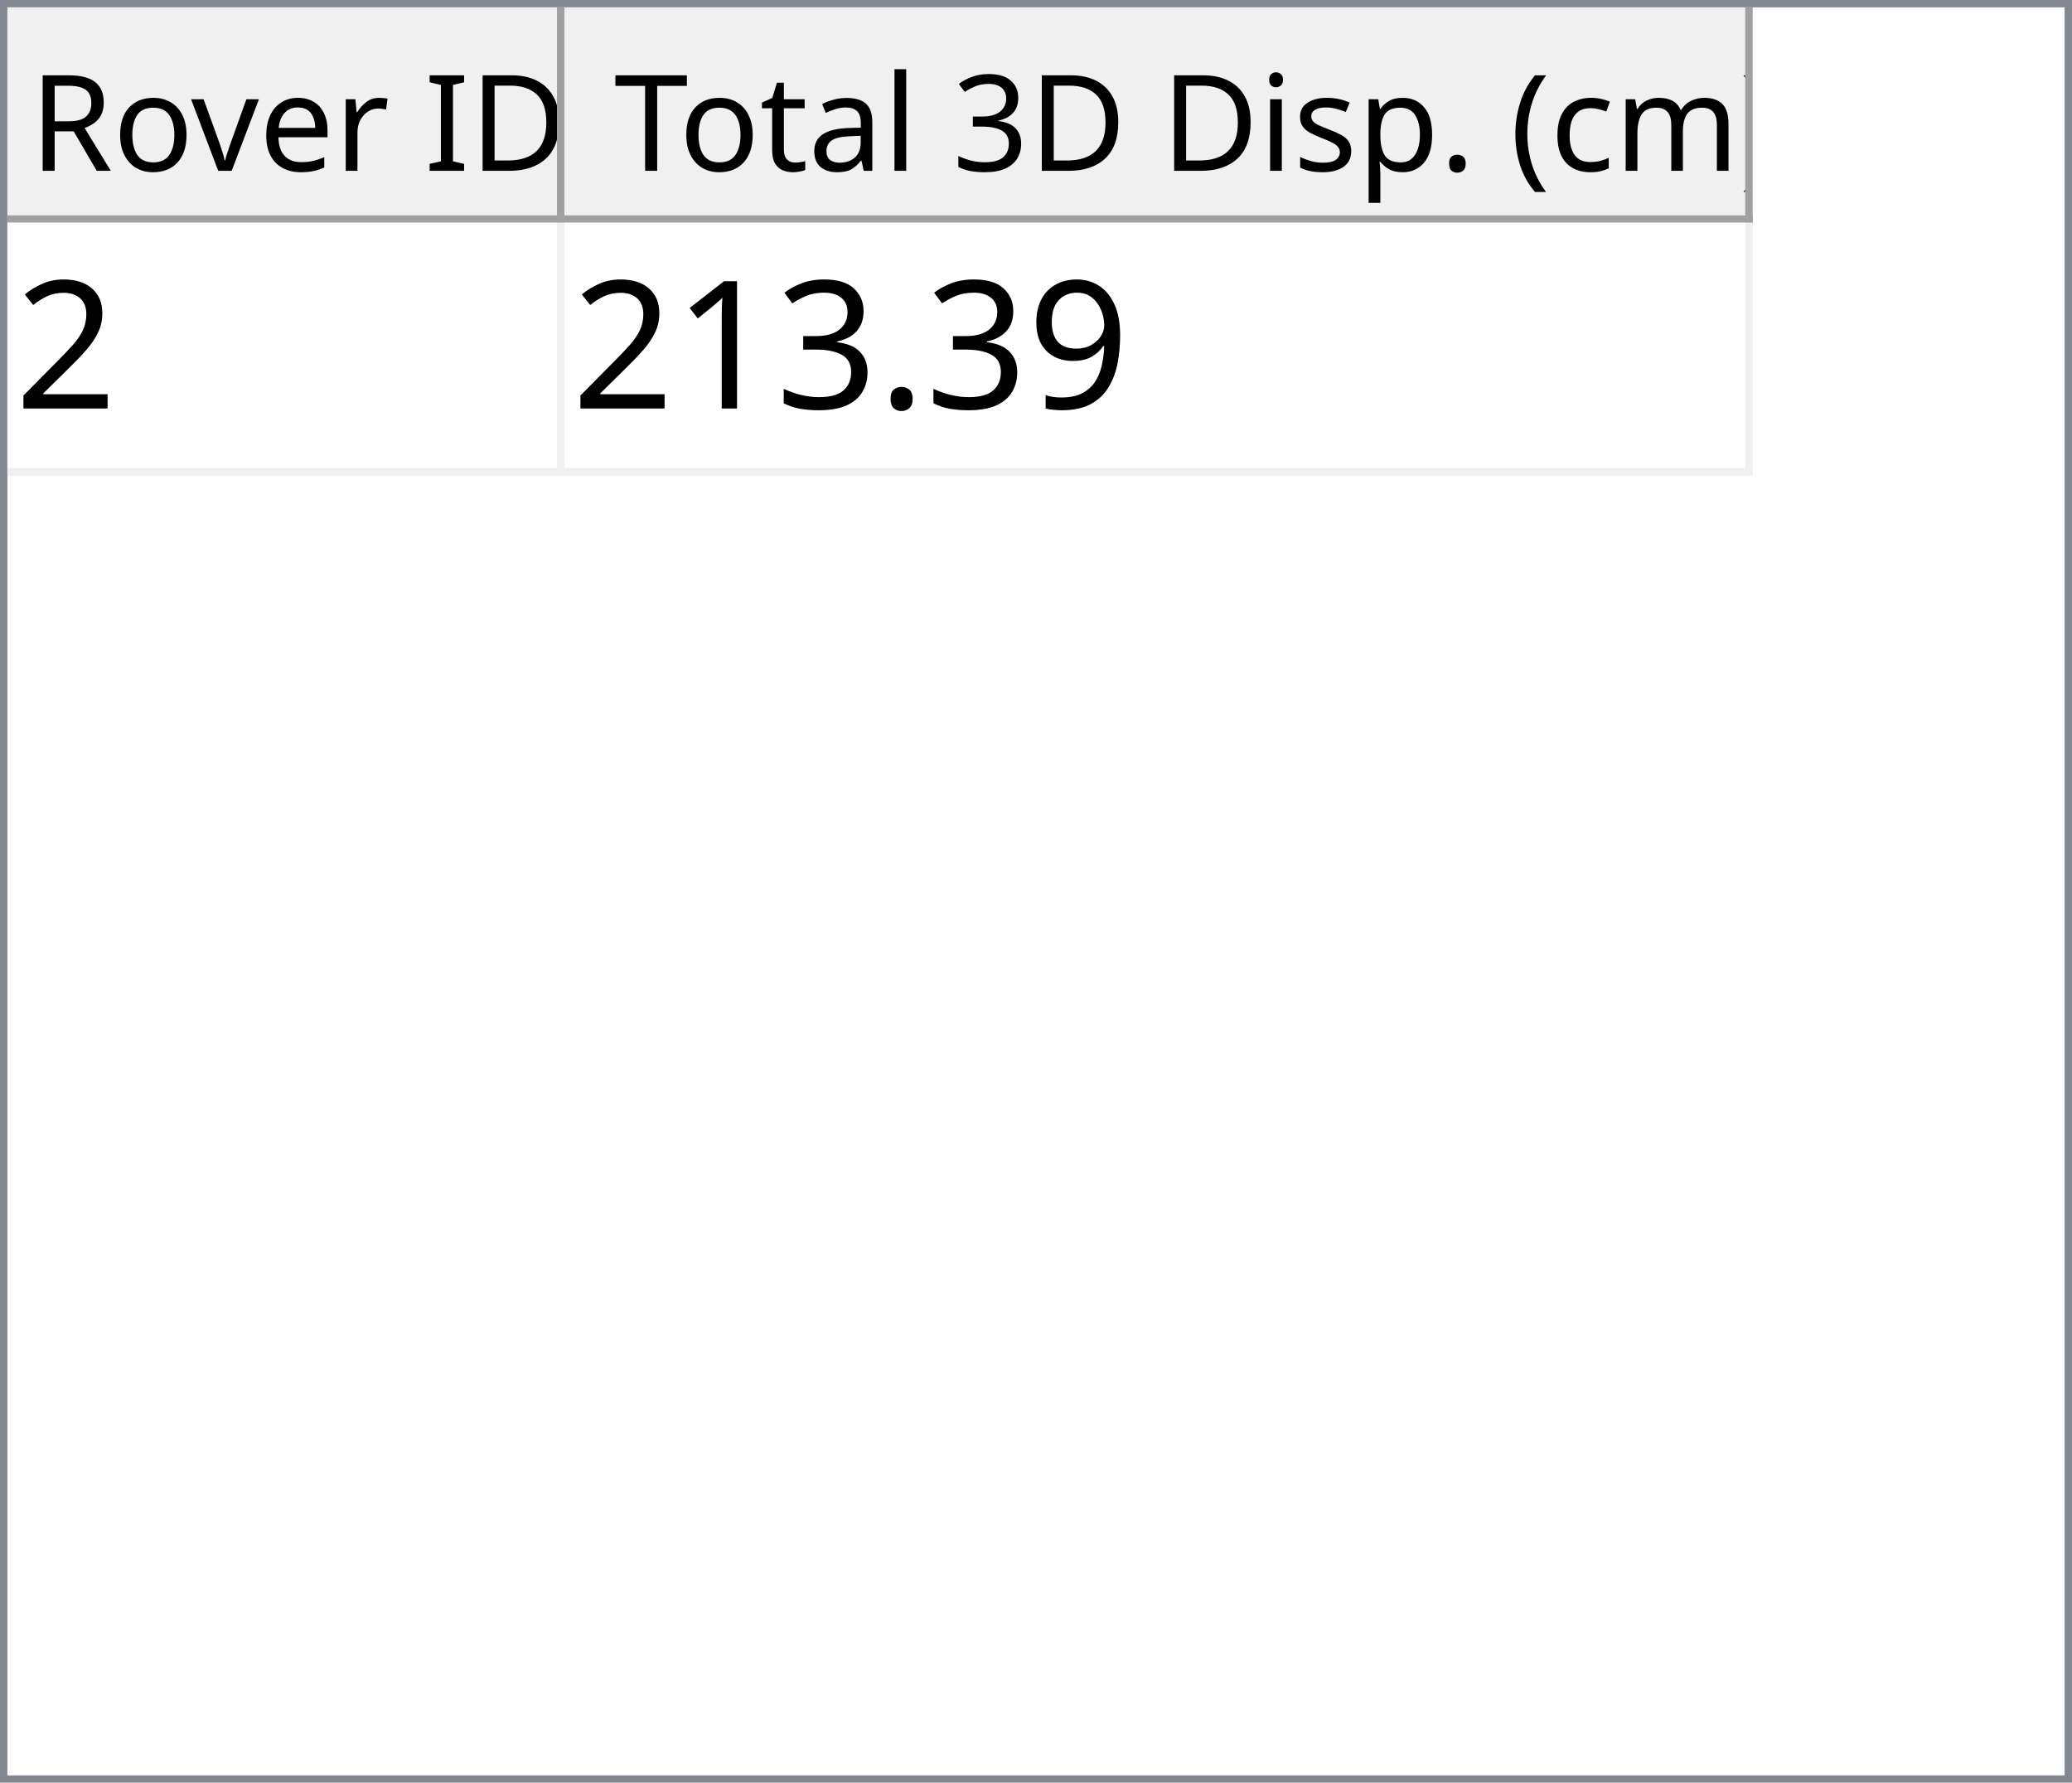
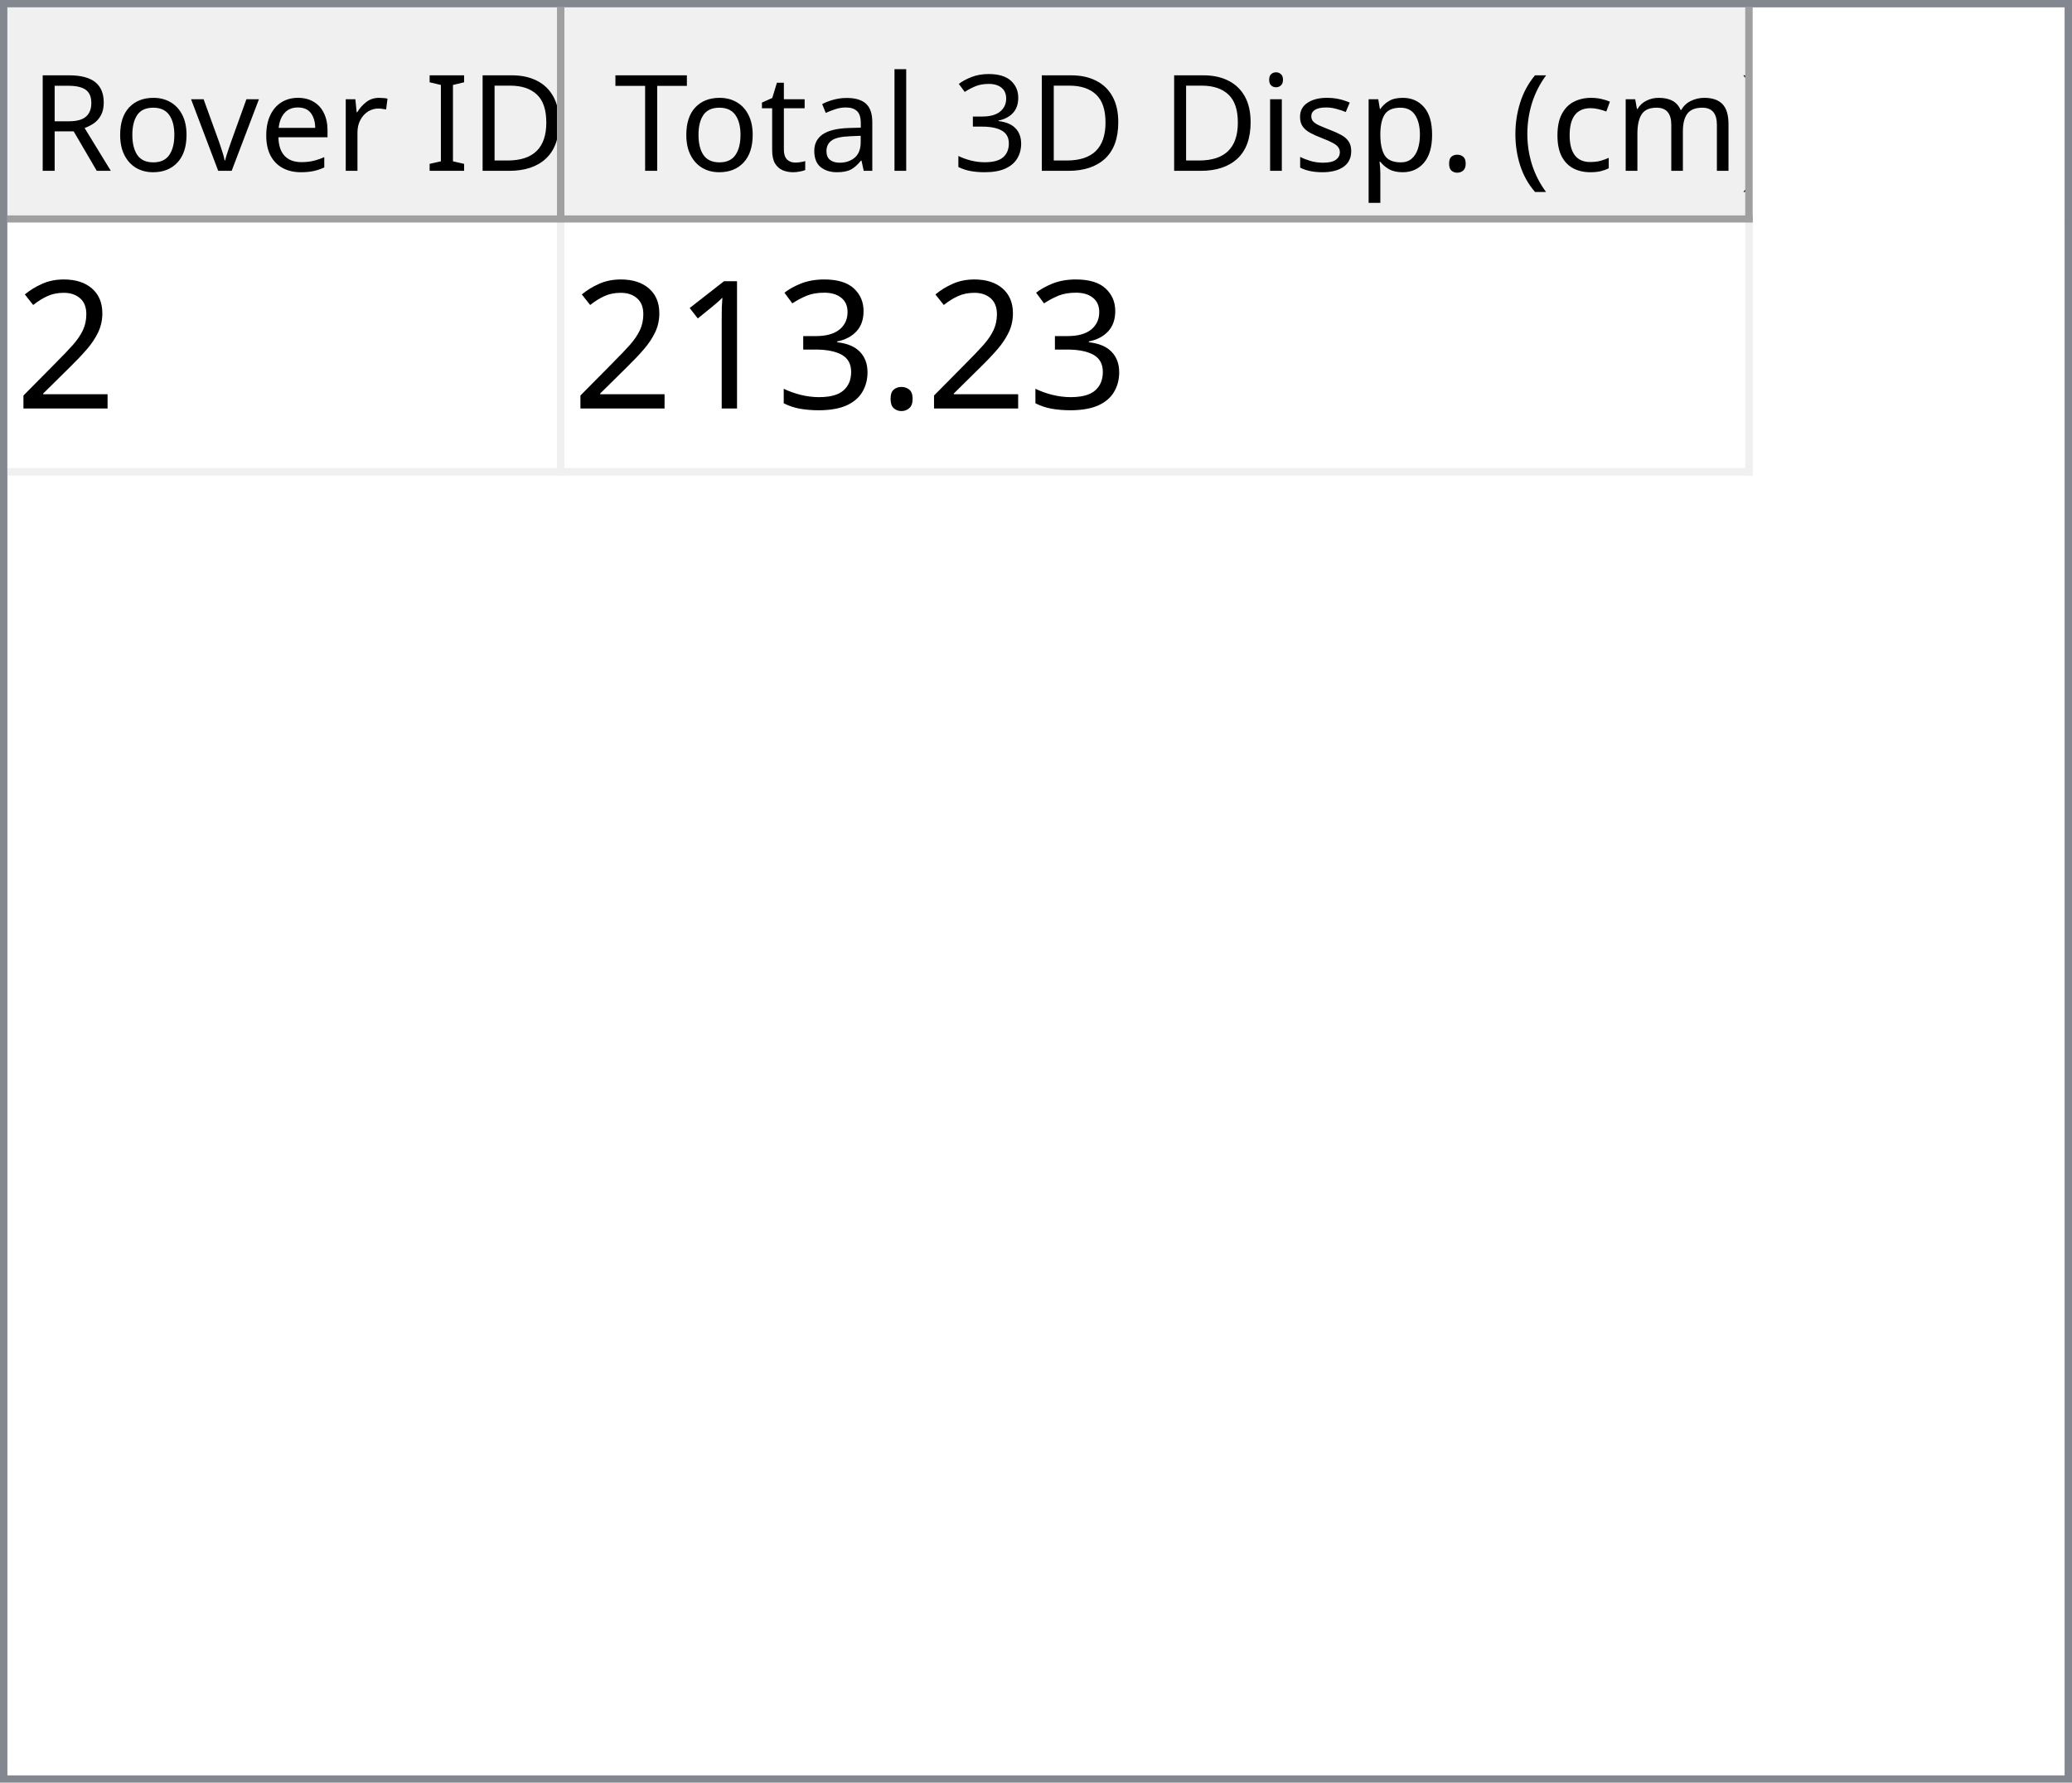
<svg xmlns="http://www.w3.org/2000/svg" style="fill-opacity:1; color-rendering:auto; color-interpolation:auto; text-rendering:auto; stroke:black; stroke-linecap:square; stroke-miterlimit:10; shape-rendering:auto; stroke-opacity:1; fill:black; stroke-dasharray:none; font-weight:normal; stroke-width:1; font-family:'Dialog'; font-style:normal; stroke-linejoin:miter; font-size:12px; stroke-dashoffset:0; image-rendering:auto;" width="279" height="240">
  <defs id="genericDefs" />
  <g>
    <defs id="defs1">
      <clipPath clipPathUnits="userSpaceOnUse" id="clipPath1">
        <path d="M0 0 L279 0 L279 240 L0 240 L0 0 Z" />
      </clipPath>
      <clipPath clipPathUnits="userSpaceOnUse" id="clipPath2">
        <path d="M0 0 L0 240 L279 240 L279 0 Z" />
      </clipPath>
      <clipPath clipPathUnits="userSpaceOnUse" id="clipPath3">
        <path d="M0 0 L0 29 L277 29 L277 0 Z" />
      </clipPath>
      <clipPath clipPathUnits="userSpaceOnUse" id="clipPath4">
        <path d="M0 0 L0 29 L75 29 L75 0 Z" />
      </clipPath>
      <clipPath clipPathUnits="userSpaceOnUse" id="clipPath5">
        <path d="M1 1 L1 28 L74 28 L74 1 Z" />
      </clipPath>
      <clipPath clipPathUnits="userSpaceOnUse" id="clipPath6">
        <path d="M0 0 L0 27 L73 27 L73 0 Z" />
      </clipPath>
      <clipPath clipPathUnits="userSpaceOnUse" id="clipPath7">
        <path d="M-0.5 -0.5 L-0.5 28.5 L74.5 28.5 L74.5 -0.5 Z" />
      </clipPath>
      <clipPath clipPathUnits="userSpaceOnUse" id="clipPath8">
        <path d="M0 0 L0 29 L160 29 L160 0 Z" />
      </clipPath>
      <clipPath clipPathUnits="userSpaceOnUse" id="clipPath9">
        <path d="M1 1 L1 28 L159 28 L159 1 Z" />
      </clipPath>
      <clipPath clipPathUnits="userSpaceOnUse" id="clipPath10">
        <path d="M0 0 L0 27 L158 27 L158 0 Z" />
      </clipPath>
      <clipPath clipPathUnits="userSpaceOnUse" id="clipPath11">
        <path d="M-0.5 -0.5 L-0.5 28.5 L159.5 28.5 L159.5 -0.5 Z" />
      </clipPath>
      <clipPath clipPathUnits="userSpaceOnUse" id="clipPath12">
        <path d="M0 0 L0 209 L277 209 L277 0 Z" />
      </clipPath>
      <clipPath clipPathUnits="userSpaceOnUse" id="clipPath13">
        <path d="M0 0 L0 34 L235 34 L235 0 Z" />
      </clipPath>
      <clipPath clipPathUnits="userSpaceOnUse" id="clipPath14">
        <path d="M-0.5 -0.5 L-0.5 33.5 L234.5 33.5 L234.5 -0.5 Z" />
      </clipPath>
      <clipPath clipPathUnits="userSpaceOnUse" id="clipPath15">
        <path d="M0 0 L0 33 L74 33 L74 0 Z" />
      </clipPath>
      <clipPath clipPathUnits="userSpaceOnUse" id="clipPath16">
        <path d="M0 0 L0 33 L159 33 L159 0 Z" />
      </clipPath>
      <font horiz-adv-x="64.551" id="font1">
        <font-face ascent="107.91" descent="25.098" units-per-em="100" style="font-style:normal; font-family:Segoe UI; font-weight:normal;" />
        <missing-glyph horiz-adv-x="64.551" d="M8.109 0 L8.109 68.266 L56.453 68.266 L56.453 0 L8.109 0 ZM15.328 7.234 L49.219 7.234 L49.219 61.031 L15.328 61.031 L15.328 7.234 Z" />
        <glyph unicode="D" horiz-adv-x="70.117" d="M9.188 0 L9.188 70.016 L28.516 70.016 Q65.531 70.016 65.531 35.891 Q65.531 19.672 55.25 9.836 Q44.969 0 27.734 0 L9.188 0 ZM17.391 62.594 L17.391 7.422 L27.828 7.422 Q41.609 7.422 49.273 14.797 Q56.938 22.172 56.938 35.688 Q56.938 62.594 28.328 62.594 L17.391 62.594 Z" />
        <glyph unicode="I" horiz-adv-x="26.611" d="M17.391 0 L9.188 0 L9.188 70.016 L17.391 70.016 L17.391 0 Z" />
        <glyph unicode=" " horiz-adv-x="27.393" d="" />
        <glyph unicode="r" horiz-adv-x="34.766" d="M34.188 41.891 Q32.078 43.5 28.125 43.5 Q23 43.5 19.555 38.672 Q16.109 33.844 16.109 25.484 L16.109 0 L8.109 0 L8.109 50 L16.109 50 L16.109 39.703 L16.312 39.703 Q18.016 44.969 21.531 47.922 Q25.047 50.875 29.391 50.875 Q32.516 50.875 34.188 50.203 L34.188 41.891 Z" />
        <glyph unicode="e" horiz-adv-x="52.295" d="M48.297 23 L12.984 23 Q13.188 14.656 17.484 10.109 Q21.781 5.562 29.297 5.562 Q37.75 5.562 44.828 11.141 L44.828 3.609 Q38.234 -1.172 27.391 -1.172 Q16.797 -1.172 10.742 5.641 Q4.688 12.453 4.688 24.812 Q4.688 36.469 11.305 43.82 Q17.922 51.172 27.734 51.172 Q37.547 51.172 42.922 44.828 Q48.297 38.484 48.297 27.203 L48.297 23 ZM40.094 29.781 Q40.047 36.719 36.75 40.578 Q33.453 44.438 27.594 44.438 Q21.922 44.438 17.969 40.383 Q14.016 36.328 13.094 29.781 L40.094 29.781 Z" />
        <glyph unicode="v" horiz-adv-x="47.9" d="M47.406 50 L27.484 0 L19.625 0 L0.688 50 L9.469 50 L22.172 13.672 Q23.578 9.672 23.922 6.688 L24.125 6.688 Q24.609 10.453 25.688 13.484 L38.969 50 L47.406 50 Z" />
        <glyph unicode="o" horiz-adv-x="58.594" d="M29 -1.172 Q17.922 -1.172 11.305 5.836 Q4.688 12.844 4.688 24.422 Q4.688 37.016 11.57 44.094 Q18.453 51.172 30.172 51.172 Q41.359 51.172 47.633 44.289 Q53.906 37.406 53.906 25.203 Q53.906 13.234 47.141 6.031 Q40.375 -1.172 29 -1.172 ZM29.594 44.438 Q21.875 44.438 17.383 39.188 Q12.891 33.938 12.891 24.703 Q12.891 15.828 17.43 10.695 Q21.969 5.562 29.594 5.562 Q37.359 5.562 41.531 10.594 Q45.703 15.625 45.703 24.906 Q45.703 34.281 41.531 39.359 Q37.359 44.438 29.594 44.438 Z" />
        <glyph unicode="R" horiz-adv-x="59.814" d="M59.375 0 L49.609 0 L37.891 19.625 Q36.281 22.359 34.766 24.289 Q33.25 26.219 31.664 27.438 Q30.078 28.656 28.25 29.219 Q26.422 29.781 24.125 29.781 L17.391 29.781 L17.391 0 L9.188 0 L9.188 70.016 L30.078 70.016 Q34.672 70.016 38.555 68.867 Q42.438 67.719 45.289 65.375 Q48.141 63.031 49.758 59.547 Q51.375 56.062 51.375 51.375 Q51.375 47.703 50.273 44.656 Q49.172 41.609 47.148 39.211 Q45.125 36.812 42.266 35.133 Q39.406 33.453 35.844 32.516 L35.844 32.328 Q37.594 31.547 38.891 30.547 Q40.188 29.547 41.359 28.18 Q42.531 26.812 43.68 25.078 Q44.828 23.344 46.234 21.047 L59.375 0 ZM17.391 62.594 L17.391 37.203 L28.516 37.203 Q31.594 37.203 34.203 38.133 Q36.812 39.062 38.719 40.797 Q40.625 42.531 41.703 45.047 Q42.781 47.562 42.781 50.688 Q42.781 56.297 39.141 59.445 Q35.5 62.594 28.609 62.594 L17.391 62.594 Z" />
        <glyph unicode=")" horiz-adv-x="30.176" d="M8.297 -15.922 L1.172 -15.922 Q16.406 2.344 16.406 26.812 Q16.406 51.469 1.078 70.016 L8.297 70.016 Q23.531 52.156 23.531 26.703 Q23.531 1.375 8.297 -15.922 Z" />
        <glyph unicode="m" horiz-adv-x="86.133" d="M79.109 0 L71.094 0 L71.094 28.719 Q71.094 37.016 68.531 40.727 Q65.969 44.438 59.906 44.438 Q54.781 44.438 51.195 39.75 Q47.609 35.062 47.609 28.516 L47.609 0 L39.594 0 L39.594 29.688 Q39.594 44.438 28.219 44.438 Q22.953 44.438 19.531 40.016 Q16.109 35.594 16.109 28.516 L16.109 0 L8.109 0 L8.109 50 L16.109 50 L16.109 42.094 L16.312 42.094 Q21.625 51.172 31.844 51.172 Q36.969 51.172 40.773 48.312 Q44.578 45.453 46 40.828 Q51.562 51.172 62.594 51.172 Q79.109 51.172 79.109 30.812 L79.109 0 Z" />
        <glyph unicode="c" horiz-adv-x="46.191" d="M42.188 2.297 Q36.422 -1.172 28.516 -1.172 Q17.828 -1.172 11.258 5.789 Q4.688 12.75 4.688 23.828 Q4.688 36.188 11.766 43.68 Q18.844 51.172 30.672 51.172 Q37.25 51.172 42.281 48.734 L42.281 40.531 Q36.719 44.438 30.375 44.438 Q22.703 44.438 17.797 38.945 Q12.891 33.453 12.891 24.516 Q12.891 15.719 17.508 10.641 Q22.125 5.562 29.891 5.562 Q36.422 5.562 42.188 9.906 L42.188 2.297 Z" />
        <glyph unicode="(" horiz-adv-x="30.176" d="M29.109 -15.922 L21.969 -15.922 Q6.844 1.375 6.844 26.703 Q6.844 52.156 21.969 70.016 L29.203 70.016 Q13.875 51.469 13.875 26.812 Q13.875 2.344 29.109 -15.922 Z" />
        <glyph unicode="." horiz-adv-x="21.68" d="M10.891 -1.078 Q8.641 -1.078 7.055 0.539 Q5.469 2.156 5.469 4.391 Q5.469 6.641 7.055 8.273 Q8.641 9.906 10.891 9.906 Q13.188 9.906 14.797 8.273 Q16.406 6.641 16.406 4.391 Q16.406 2.156 14.797 0.539 Q13.188 -1.078 10.891 -1.078 Z" />
        <glyph unicode="p" horiz-adv-x="58.789" d="M16.312 7.234 L16.109 7.234 L16.109 -23 L8.109 -23 L8.109 50 L16.109 50 L16.109 41.219 L16.312 41.219 Q22.219 51.172 33.594 51.172 Q43.266 51.172 48.688 44.461 Q54.109 37.75 54.109 26.469 Q54.109 13.922 48 6.375 Q41.891 -1.172 31.297 -1.172 Q21.578 -1.172 16.312 7.234 ZM16.109 27.391 L16.109 20.406 Q16.109 14.203 20.141 9.883 Q24.172 5.562 30.375 5.562 Q37.641 5.562 41.773 11.133 Q45.906 16.703 45.906 26.609 Q45.906 34.969 42.047 39.703 Q38.188 44.438 31.594 44.438 Q24.609 44.438 20.359 39.578 Q16.109 34.719 16.109 27.391 Z" />
        <glyph unicode="s" horiz-adv-x="42.432" d="M5.078 1.812 L5.078 10.406 Q11.625 5.562 19.484 5.562 Q30.031 5.562 30.031 12.594 Q30.031 14.594 29.125 15.992 Q28.219 17.391 26.68 18.461 Q25.141 19.531 23.07 20.383 Q21 21.234 18.609 22.172 Q15.281 23.484 12.766 24.828 Q10.25 26.172 8.57 27.859 Q6.891 29.547 6.031 31.695 Q5.172 33.844 5.172 36.719 Q5.172 40.234 6.789 42.945 Q8.406 45.656 11.086 47.484 Q13.766 49.312 17.211 50.242 Q20.656 51.172 24.312 51.172 Q30.812 51.172 35.938 48.922 L35.938 40.828 Q30.422 44.438 23.25 44.438 Q21 44.438 19.195 43.922 Q17.391 43.406 16.094 42.477 Q14.797 41.547 14.086 40.258 Q13.375 38.969 13.375 37.406 Q13.375 35.453 14.086 34.133 Q14.797 32.812 16.164 31.789 Q17.531 30.766 19.484 29.938 Q21.438 29.109 23.922 28.125 Q27.25 26.859 29.883 25.516 Q32.516 24.172 34.375 22.484 Q36.234 20.797 37.234 18.602 Q38.234 16.406 38.234 13.375 Q38.234 9.672 36.602 6.938 Q34.969 4.203 32.234 2.398 Q29.5 0.594 25.93 -0.289 Q22.359 -1.172 18.453 -1.172 Q10.75 -1.172 5.078 1.812 Z" />
        <glyph unicode="i" horiz-adv-x="24.219" d="M12.203 62.703 Q10.062 62.703 8.547 64.164 Q7.031 65.625 7.031 67.875 Q7.031 70.125 8.547 71.609 Q10.062 73.094 12.203 73.094 Q14.406 73.094 15.945 71.609 Q17.484 70.125 17.484 67.875 Q17.484 65.719 15.945 64.211 Q14.406 62.703 12.203 62.703 ZM16.109 0 L8.109 0 L8.109 50 L16.109 50 L16.109 0 Z" />
        <glyph unicode="3" horiz-adv-x="53.906" d="M46.531 19.828 Q46.531 15.094 44.75 11.211 Q42.969 7.328 39.719 4.57 Q36.469 1.812 31.93 0.297 Q27.391 -1.219 21.922 -1.219 Q11.922 -1.219 6 2.594 L6 11.188 Q13.094 5.609 22.219 5.609 Q25.875 5.609 28.828 6.539 Q31.781 7.469 33.906 9.227 Q36.031 10.984 37.18 13.477 Q38.328 15.969 38.328 19.094 Q38.328 32.812 18.797 32.812 L12.984 32.812 L12.984 39.594 L18.5 39.594 Q35.797 39.594 35.797 52.484 Q35.797 64.406 22.609 64.406 Q15.188 64.406 8.688 59.422 L8.688 67.188 Q15.375 71.188 24.609 71.188 Q29 71.188 32.57 69.969 Q36.141 68.75 38.68 66.555 Q41.219 64.359 42.609 61.281 Q44 58.203 44 54.5 Q44 40.672 30.031 36.719 L30.031 36.531 Q33.594 36.141 36.625 34.797 Q39.656 33.453 41.852 31.305 Q44.047 29.156 45.289 26.25 Q46.531 23.344 46.531 19.828 Z" />
        <glyph unicode="l" horiz-adv-x="24.219" d="M16.109 0 L8.109 0 L8.109 74.031 L16.109 74.031 L16.109 0 Z" />
        <glyph unicode="a" horiz-adv-x="50.879" d="M43.891 0 L35.891 0 L35.891 7.812 L35.688 7.812 Q30.469 -1.172 20.312 -1.172 Q12.844 -1.172 8.617 2.781 Q4.391 6.734 4.391 13.281 Q4.391 27.297 20.906 29.594 L35.891 31.688 Q35.891 44.438 25.594 44.438 Q16.547 44.438 9.281 38.281 L9.281 46.484 Q16.656 51.172 26.266 51.172 Q43.891 51.172 43.891 32.516 L43.891 0 ZM35.891 25.297 L23.828 23.641 Q18.266 22.859 15.43 20.875 Q12.594 18.891 12.594 13.875 Q12.594 10.203 15.211 7.883 Q17.828 5.562 22.172 5.562 Q28.125 5.562 32.008 9.742 Q35.891 13.922 35.891 20.312 L35.891 25.297 Z" />
        <glyph unicode="t" horiz-adv-x="33.887" d="M31.297 0.484 Q28.469 -1.078 23.828 -1.078 Q10.688 -1.078 10.688 13.578 L10.688 43.172 L2.094 43.172 L2.094 50 L10.688 50 L10.688 62.203 L18.703 64.797 L18.703 50 L31.297 50 L31.297 43.172 L18.703 43.172 L18.703 14.984 Q18.703 9.969 20.414 7.82 Q22.125 5.672 26.078 5.672 Q29.109 5.672 31.297 7.328 L31.297 0.484 Z" />
        <glyph unicode="T" horiz-adv-x="52.393" d="M50.594 62.594 L30.375 62.594 L30.375 0 L22.172 0 L22.172 62.594 L2 62.594 L2 70.016 L50.594 70.016 L50.594 62.594 Z" />
      </font>
      <font horiz-adv-x="75.0" id="font2">
        <font-face ascent="100.537" descent="21.973" units-per-em="100" style="font-style:normal; font-family:sans-serif; font-weight:normal;" />
        <missing-glyph horiz-adv-x="75.0" d="M12.5 0 L12.5 62.5 L62.5 62.5 L62.5 0 L12.5 0 ZM14.062 1.562 L60.938 1.562 L60.938 60.938 L14.062 60.938 L14.062 1.562 Z" />
        <glyph unicode="2" horiz-adv-x="55.615" d="M50.344 8.453 L50.344 0 L3.031 0 Q2.938 3.172 4.047 6.109 Q5.859 10.938 9.836 15.625 Q13.812 20.312 21.344 26.469 Q33.016 36.031 37.117 41.625 Q41.219 47.219 41.219 52.203 Q41.219 57.422 37.477 61.008 Q33.734 64.594 27.734 64.594 Q21.391 64.594 17.578 60.789 Q13.766 56.984 13.719 50.25 L4.688 51.172 Q5.609 61.281 11.664 66.578 Q17.719 71.875 27.938 71.875 Q38.234 71.875 44.242 66.164 Q50.25 60.453 50.25 52 Q50.25 47.703 48.492 43.555 Q46.734 39.406 42.656 34.812 Q38.578 30.219 29.109 22.219 Q21.188 15.578 18.945 13.211 Q16.703 10.844 15.234 8.453 L50.344 8.453 Z" />
-         <glyph unicode="9" horiz-adv-x="55.615" d="M5.469 16.547 L13.922 17.328 Q14.984 11.375 18.016 8.688 Q21.047 6 25.781 6 Q29.828 6 32.883 7.859 Q35.938 9.719 37.891 12.82 Q39.844 15.922 41.164 21.195 Q42.484 26.469 42.484 31.938 Q42.484 32.516 42.438 33.688 Q39.797 29.5 35.234 26.883 Q30.672 24.266 25.344 24.266 Q16.453 24.266 10.305 30.711 Q4.156 37.156 4.156 47.703 Q4.156 58.594 10.578 65.234 Q17 71.875 26.656 71.875 Q33.641 71.875 39.43 68.117 Q45.219 64.359 48.219 57.398 Q51.219 50.438 51.219 37.25 Q51.219 23.531 48.242 15.406 Q45.266 7.281 39.383 3.031 Q33.5 -1.219 25.594 -1.219 Q17.188 -1.219 11.867 3.445 Q6.547 8.109 5.469 16.547 ZM41.453 48.141 Q41.453 55.719 37.43 60.156 Q33.406 64.594 27.734 64.594 Q21.875 64.594 17.531 59.812 Q13.188 55.031 13.188 47.406 Q13.188 40.578 17.312 36.305 Q21.438 32.031 27.484 32.031 Q33.594 32.031 37.523 36.305 Q41.453 40.578 41.453 48.141 Z" />
        <glyph unicode="." horiz-adv-x="27.783" d="M9.078 0 L9.078 10.016 L19.094 10.016 L19.094 0 L9.078 0 Z" />
        <glyph unicode="3" horiz-adv-x="55.615" d="M4.203 18.891 L12.984 20.062 Q14.5 12.594 18.141 9.297 Q21.781 6 27 6 Q33.203 6 37.477 10.297 Q41.75 14.594 41.75 20.953 Q41.75 27 37.797 30.93 Q33.844 34.859 27.734 34.859 Q25.25 34.859 21.531 33.891 L22.516 41.609 Q23.391 41.5 23.922 41.5 Q29.547 41.5 34.039 44.43 Q38.531 47.359 38.531 53.469 Q38.531 58.297 35.258 61.477 Q31.984 64.656 26.812 64.656 Q21.688 64.656 18.266 61.43 Q14.844 58.203 13.875 51.766 L5.078 53.328 Q6.688 62.156 12.398 67.016 Q18.109 71.875 26.609 71.875 Q32.469 71.875 37.398 69.359 Q42.328 66.844 44.945 62.5 Q47.562 58.156 47.562 53.266 Q47.562 48.641 45.07 44.828 Q42.578 41.016 37.703 38.766 Q44.047 37.312 47.562 32.695 Q51.078 28.078 51.078 21.141 Q51.078 11.766 44.242 5.25 Q37.406 -1.266 26.953 -1.266 Q17.531 -1.266 11.305 4.352 Q5.078 9.969 4.203 18.891 Z" />
        <glyph unicode="1" horiz-adv-x="55.615" d="M37.25 0 L28.469 0 L28.469 56 Q25.297 52.984 20.141 49.953 Q14.984 46.922 10.891 45.406 L10.891 53.906 Q18.266 57.375 23.781 62.305 Q29.297 67.234 31.594 71.875 L37.25 71.875 L37.25 0 Z" />
      </font>
    </defs>
    <g style="fill:white; stroke:white;">
      <rect x="0" y="0" width="279" style="clip-path:url(#clipPath1); stroke:none;" height="240" />
    </g>
    <g style="fill:white; text-rendering:optimizeSpeed; color-rendering:optimizeSpeed; image-rendering:optimizeSpeed; shape-rendering:crispEdges; stroke:white; color-interpolation:sRGB;">
      <rect x="0" width="279" height="240" y="0" style="stroke:none;" />
      <path style="stroke:none;" d="M0 240 L279 240 L279 0 L0 0 Z" />
    </g>
    <g style="fill:rgb(240,240,240); font-size:18px; font-family:'Segoe UI'; stroke:rgb(240,240,240);">
      <rect x="0" y="0" width="279" style="clip-path:url(#clipPath2); stroke:none;" height="240" />
    </g>
    <g style="fill:rgb(130,135,144); font-size:18px; font-family:'Segoe UI'; stroke:rgb(130,135,144);">
      <path d="M0 0 L279 0 L279 240 L0 240 L0 0 ZM1 1 L278 1 L278 239 L1 239 L1 1 Z" style="fill-rule:evenodd; clip-path:url(#clipPath2); stroke:none;" />
    </g>
    <g style="fill:white; font-size:18px; font-family:'Segoe UI'; stroke:white;" transform="translate(1,1)">
      <rect x="0" y="0" width="277" style="clip-path:url(#clipPath3); stroke:none;" height="29" />
    </g>
    <g style="fill:rgb(240,240,240); font-size:18px; font-family:'Segoe UI'; stroke:rgb(240,240,240);" transform="translate(1,1)">
      <rect x="0" y="0" width="75" style="clip-path:url(#clipPath4); stroke:none;" height="29" />
    </g>
    <g style="font-family:'Segoe UI'; font-size:18px;" transform="translate(2,2)">
      <text x="2" xml:space="preserve" y="21" style="clip-path:url(#clipPath6); stroke:none;">Rover ID</text>
    </g>
    <g transform="translate(1.5,1.5)" style="fill:rgb(160,160,160); font-size:18px; font-family:'Segoe UI'; stroke:rgb(160,160,160); stroke-linejoin:bevel;">
      <line x1="74" x2="74" y1="0" style="fill:none; clip-path:url(#clipPath7);" y2="28" />
    </g>
    <g transform="matrix(1,0,0,1,1,1) translate(0.5,0.5)" style="fill:rgb(160,160,160); font-size:18px; font-family:'Segoe UI'; stroke:rgb(160,160,160); stroke-linejoin:bevel;">
      <line x1="0" x2="74" y1="28" style="fill:none; clip-path:url(#clipPath7);" y2="28" />
    </g>
    <g style="fill:rgb(240,240,240); font-size:18px; font-family:'Segoe UI'; stroke:rgb(240,240,240);" transform="translate(76,1)">
      <rect x="0" y="0" width="160" style="clip-path:url(#clipPath8); stroke:none;" height="29" />
    </g>
    <g style="font-family:'Segoe UI'; font-size:18px;" transform="translate(77,2)">
      <text x="1" xml:space="preserve" y="21" style="clip-path:url(#clipPath10); stroke:none;"> Total 3D Disp. (cm)</text>
    </g>
    <g transform="translate(76.5,1.5)" style="fill:rgb(160,160,160); font-size:18px; font-family:'Segoe UI'; stroke:rgb(160,160,160); stroke-linejoin:bevel;">
      <line x1="159" x2="159" y1="0" style="fill:none; clip-path:url(#clipPath11);" y2="28" />
    </g>
    <g transform="matrix(1,0,0,1,76,1) translate(0.5,0.5)" style="fill:rgb(160,160,160); font-size:18px; font-family:'Segoe UI'; stroke:rgb(160,160,160); stroke-linejoin:bevel;">
      <line x1="0" x2="159" y1="28" style="fill:none; clip-path:url(#clipPath11);" y2="28" />
    </g>
    <g style="fill:white; font-size:18px; font-family:'Segoe UI'; stroke:white;" transform="translate(1,30)">
      <rect x="0" y="0" width="277" style="clip-path:url(#clipPath12); stroke:none;" height="209" />
    </g>
    <g style="fill:rgb(240,240,240); font-size:24px; font-family:sans-serif; stroke:rgb(240,240,240);" transform="translate(1,30)">
      <rect x="0" y="0" width="235" style="clip-path:url(#clipPath13); stroke:none;" height="34" />
      <line transform="translate(0.5,0.5)" x1="0" x2="234" y1="33" style="clip-path:url(#clipPath14); fill:none; stroke-linejoin:bevel;" y2="33" />
    </g>
    <g transform="matrix(1,0,0,1,1,30) translate(0.5,0.5)" style="fill:rgb(240,240,240); font-size:24px; font-family:sans-serif; stroke:rgb(240,240,240); stroke-linejoin:bevel;">
      <line x1="74" x2="74" y1="0" style="fill:none; clip-path:url(#clipPath14);" y2="33" />
    </g>
    <g transform="matrix(1,0,0,1,1,30) translate(0.5,0.5)" style="fill:rgb(240,240,240); font-size:24px; font-family:sans-serif; stroke:rgb(240,240,240); stroke-linejoin:bevel;">
      <line x1="234" x2="234" y1="0" style="fill:none; clip-path:url(#clipPath14);" y2="33" />
    </g>
    <g style="fill:white; font-size:24px; font-family:sans-serif; stroke:white;" transform="matrix(1,0,0,1,1,30)">
      <rect x="0" y="0" width="74" style="clip-path:url(#clipPath15); stroke:none;" height="33" />
      <text x="1" y="25" style="fill:black; clip-path:url(#clipPath15); stroke:none;" xml:space="preserve">2</text>
    </g>
    <g style="fill:white; font-size:24px; font-family:sans-serif; stroke:white;" transform="matrix(1,0,0,1,1,30) translate(75,0)">
      <rect x="0" y="0" width="159" style="clip-path:url(#clipPath16); stroke:none;" height="33" />
-       <text x="1" y="25" style="fill:black; clip-path:url(#clipPath16); stroke:none;" xml:space="preserve">213.39</text>
+       <text x="1" y="25" style="fill:black; clip-path:url(#clipPath16); stroke:none;" xml:space="preserve">213.23</text>
    </g>
  </g>
</svg>
